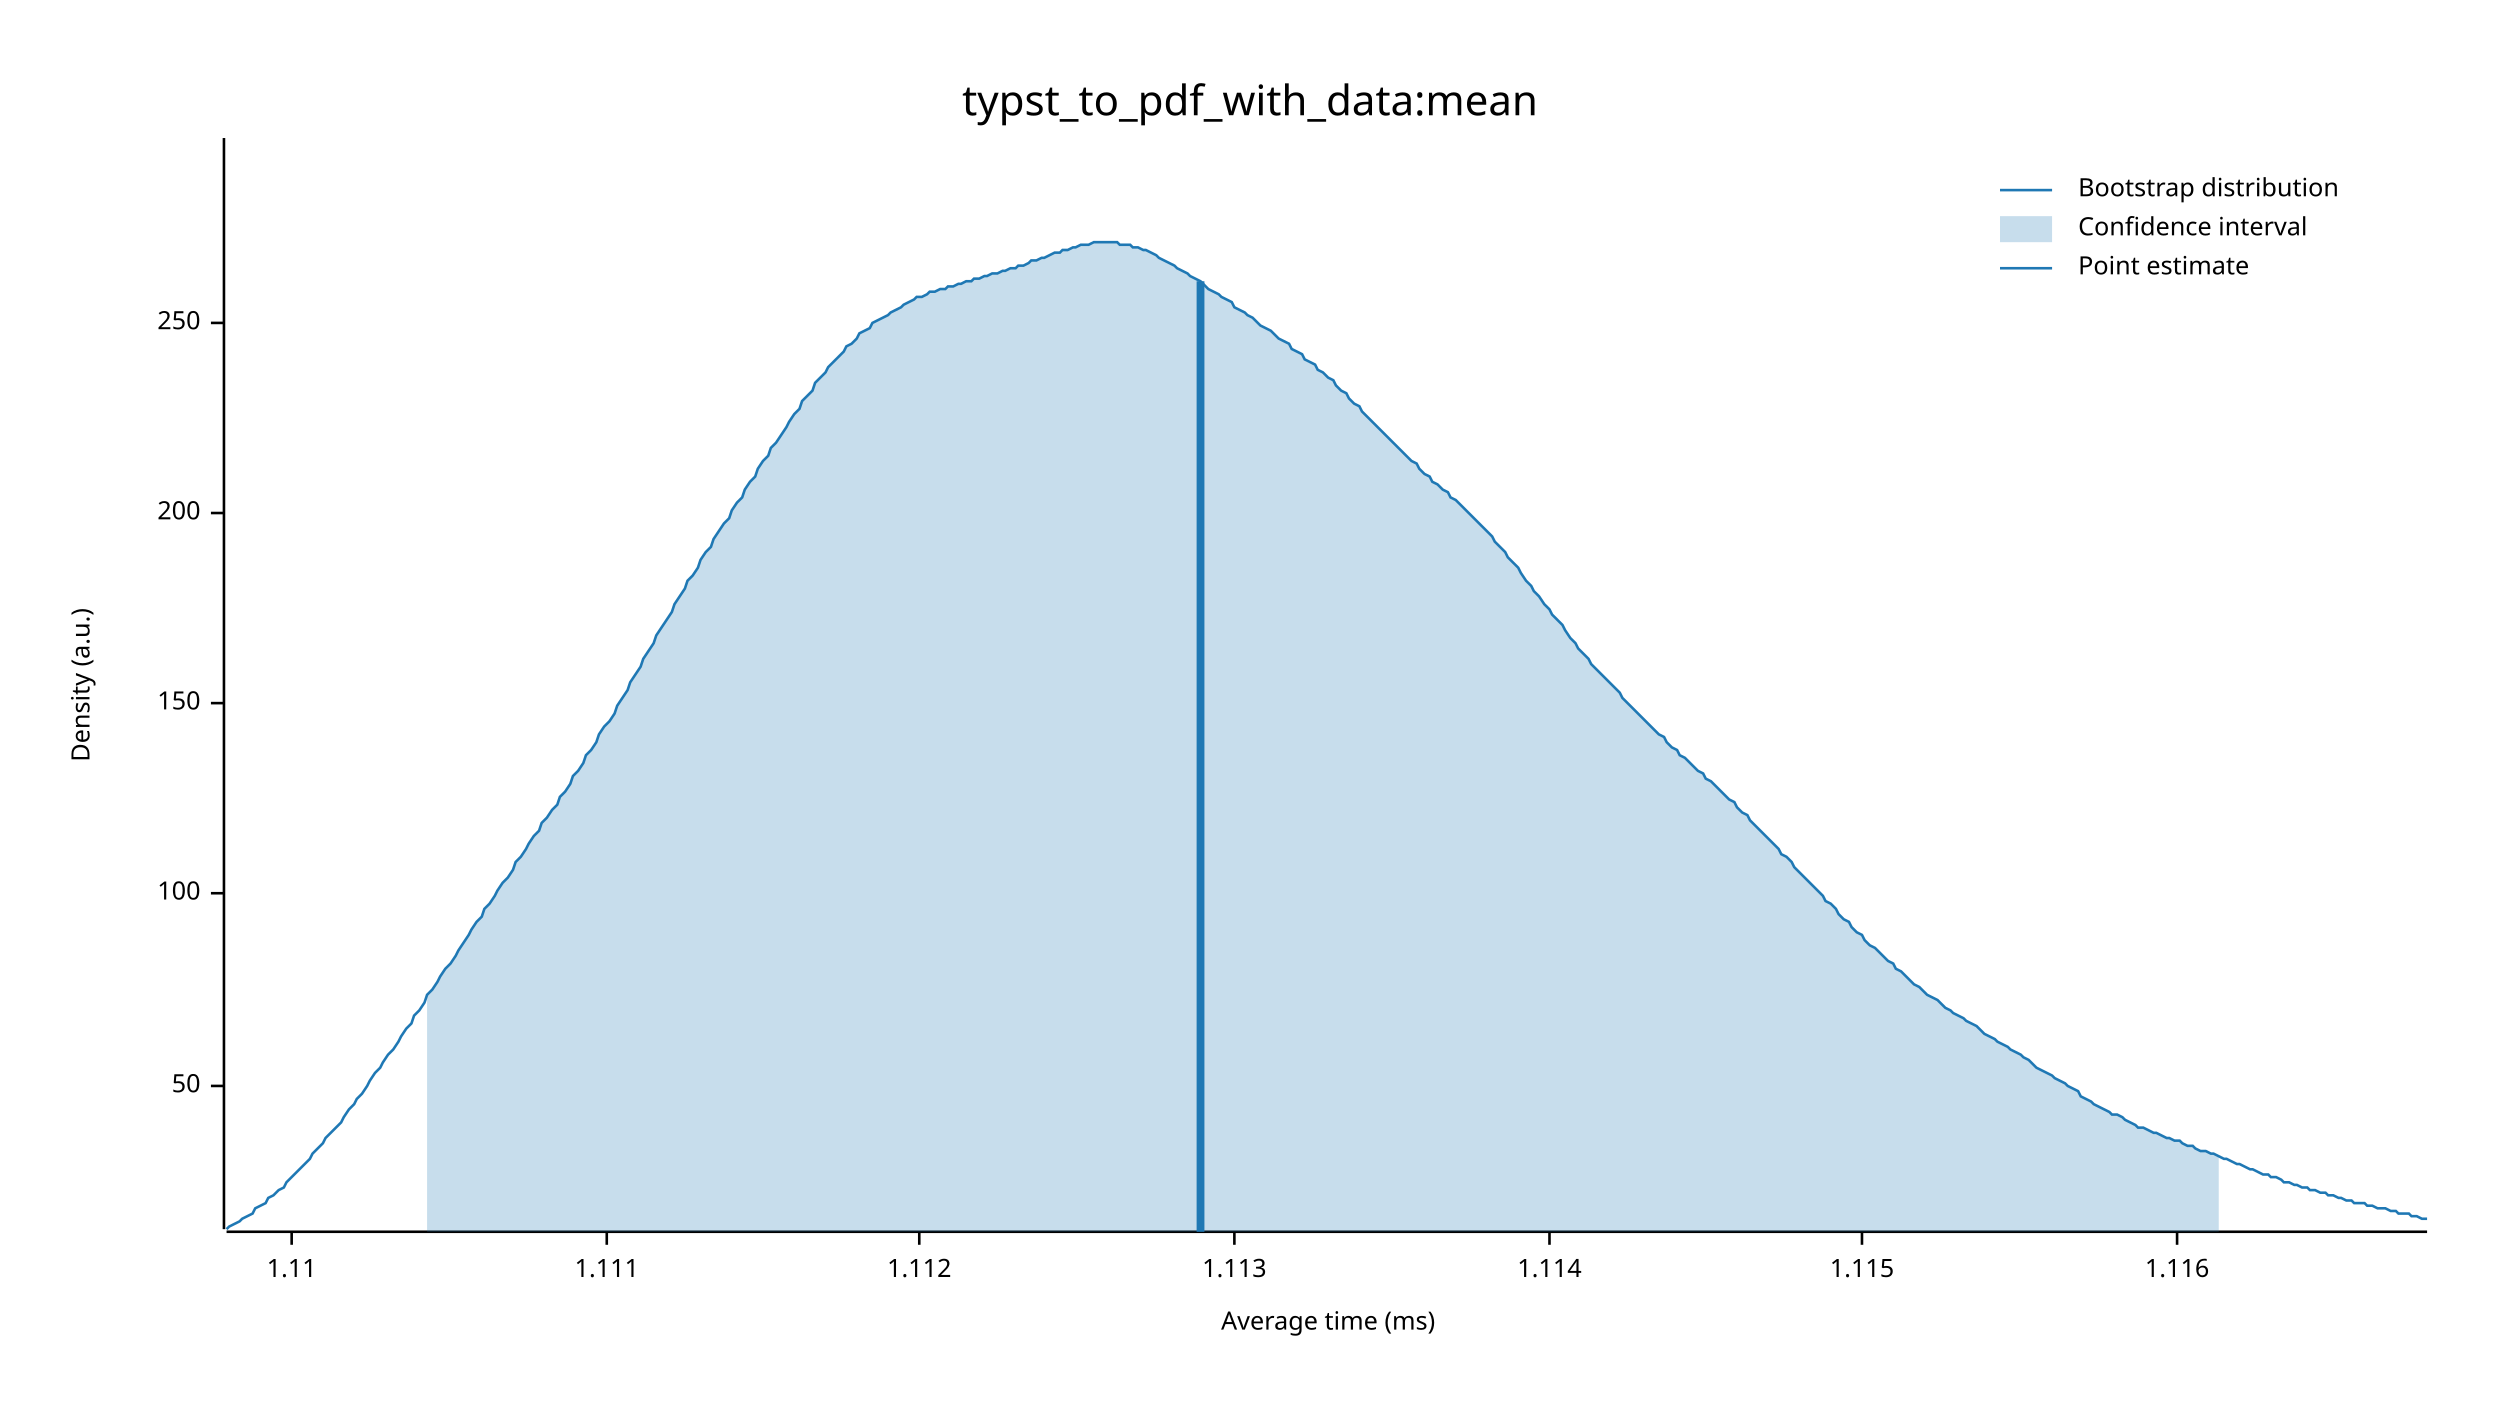
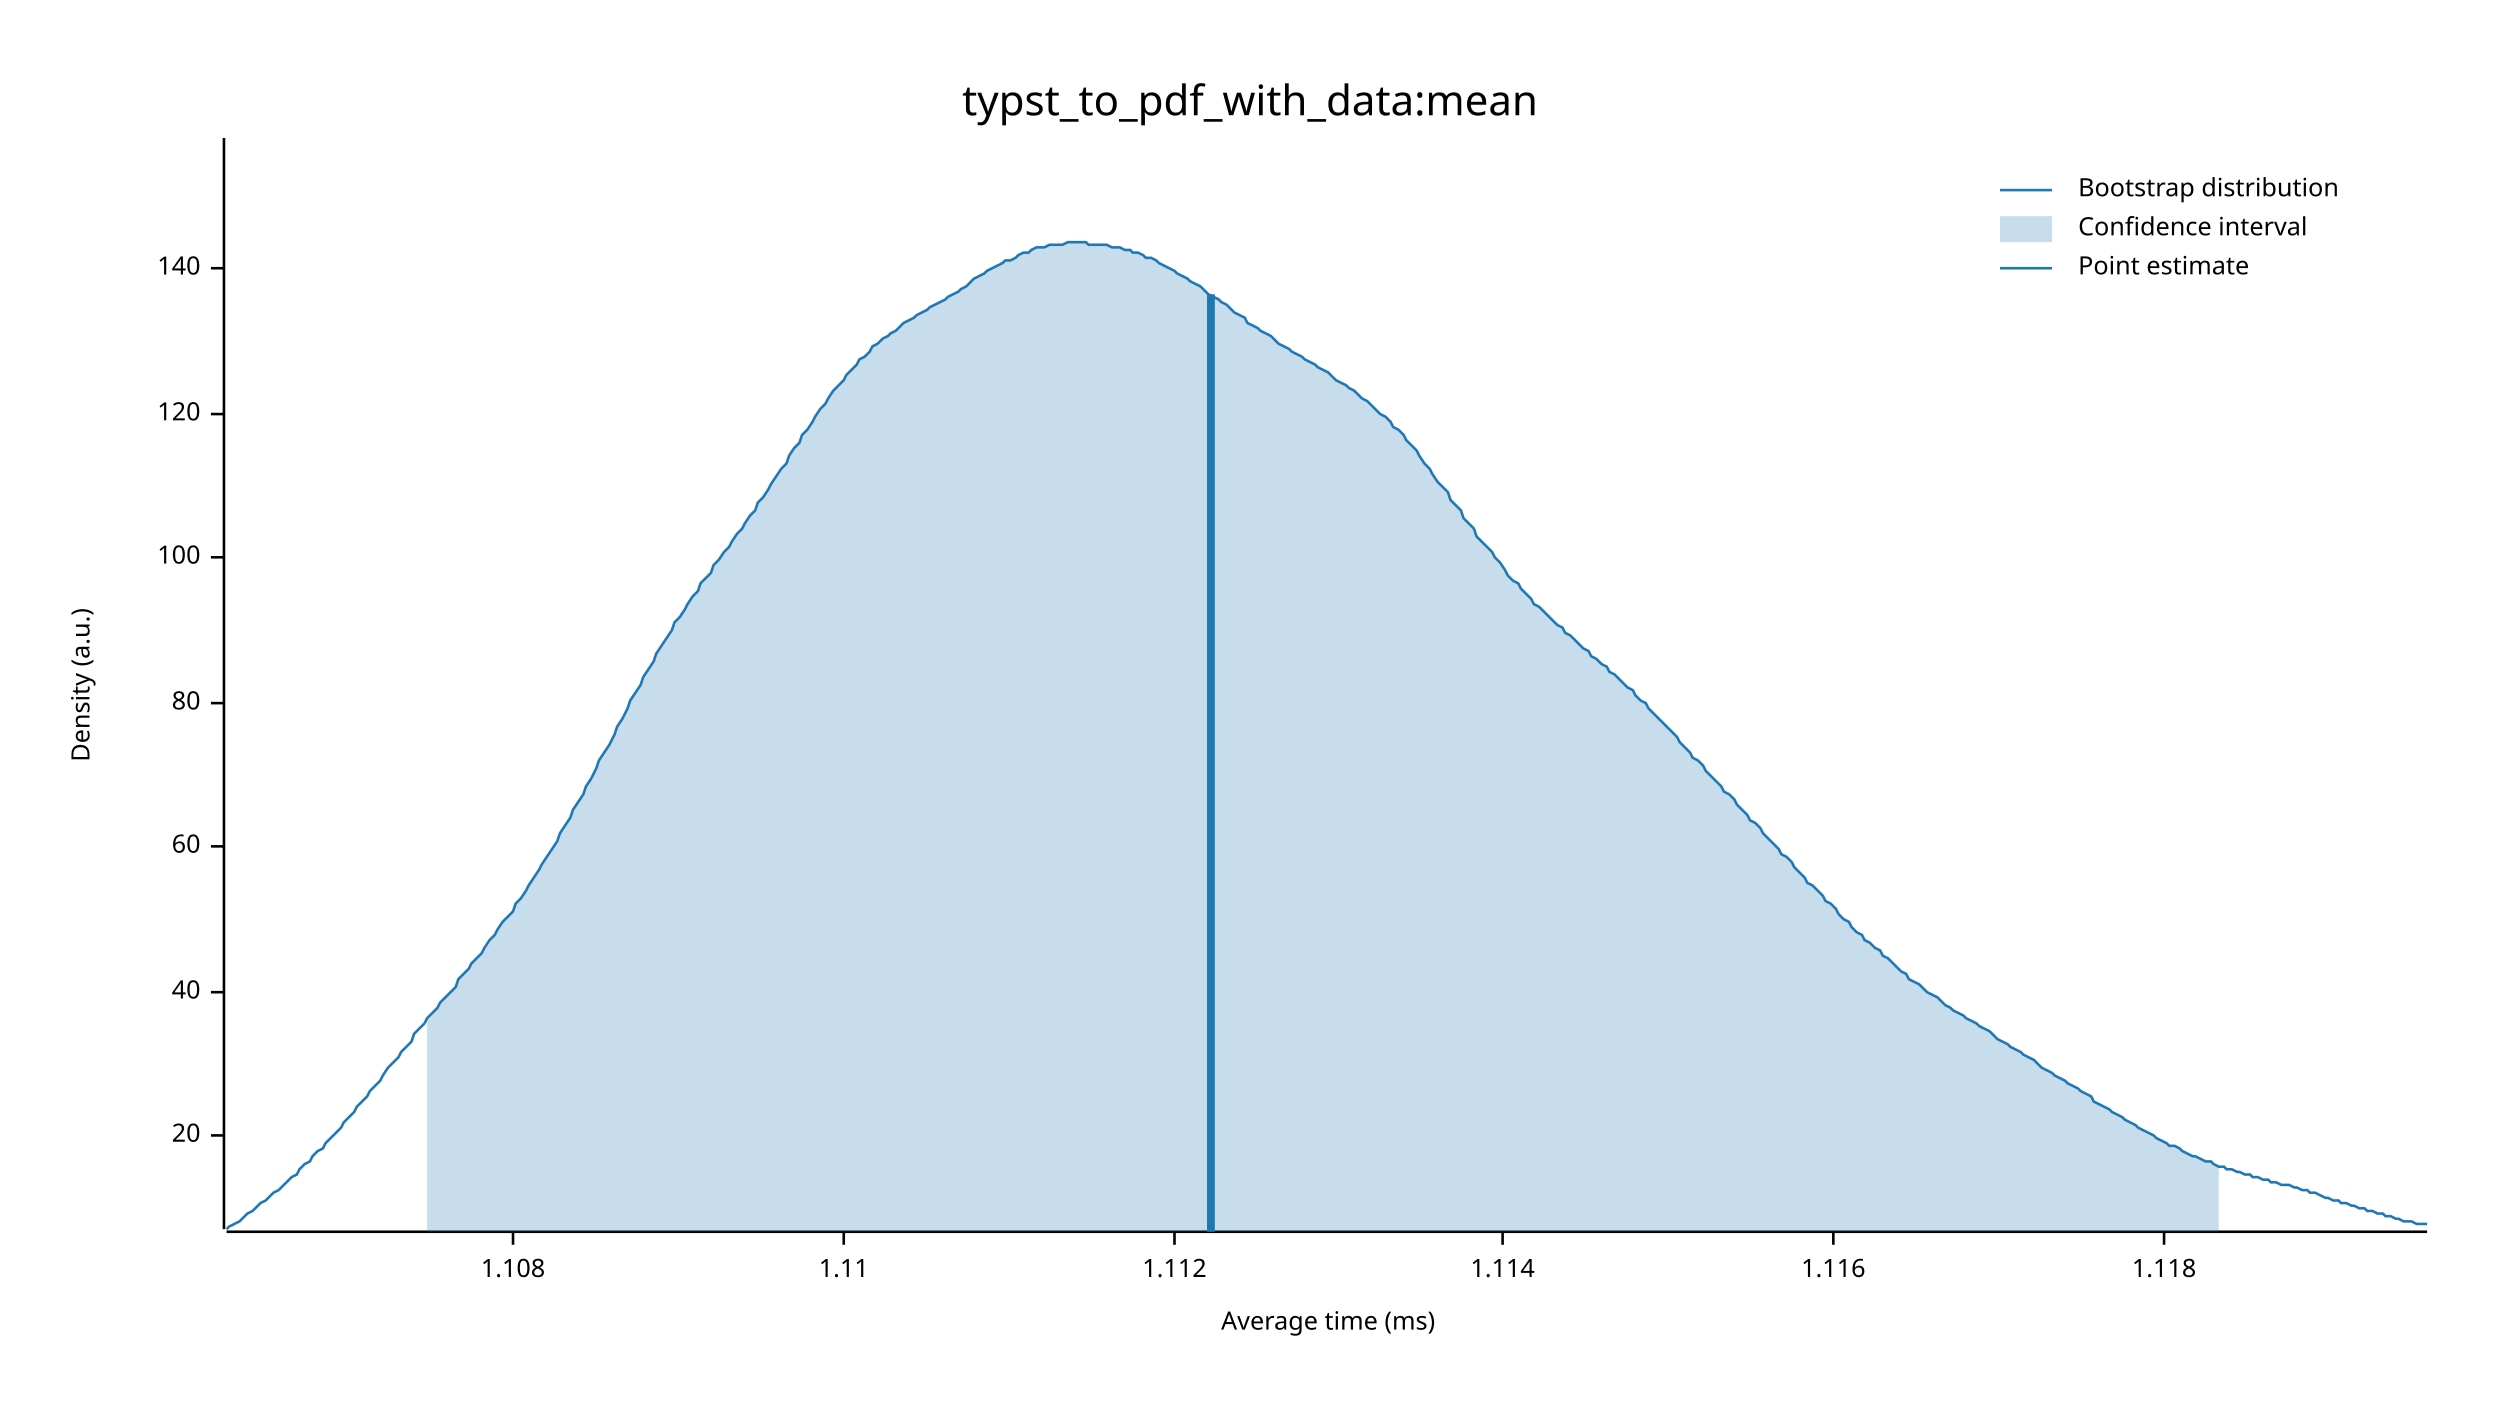
<svg xmlns="http://www.w3.org/2000/svg" width="960" height="540" viewBox="0 0 960 540">
  <text x="480" y="32" dy="0.76em" text-anchor="middle" font-family="sans-serif" font-size="16.129" opacity="1" fill="#000000">
typst_to_pdf_with_data:mean
</text>
  <text x="27" y="263" dy="0.76em" text-anchor="middle" font-family="sans-serif" font-size="9.677" opacity="1" fill="#000000" transform="rotate(270, 27, 263)">
Density (a.u.)
</text>
  <text x="510" y="513" dy="-0.5ex" text-anchor="middle" font-family="sans-serif" font-size="9.677" opacity="1" fill="#000000">
Average time (ms)
</text>
  <polyline fill="none" opacity="1" stroke="#000000" stroke-width="1" points="86,53 86,472 " />
-   <text x="77" y="417" dy="0.5ex" text-anchor="end" font-family="sans-serif" font-size="9.677" opacity="1" fill="#000000">
- 50
+   <text x="77" y="436" dy="0.5ex" text-anchor="end" font-family="sans-serif" font-size="9.677" opacity="1" fill="#000000">
+ 20
</text>
-   <polyline fill="none" opacity="1" stroke="#000000" stroke-width="1" points="81,417 86,417 " />
-   <text x="77" y="343" dy="0.5ex" text-anchor="end" font-family="sans-serif" font-size="9.677" opacity="1" fill="#000000">
+   <polyline fill="none" opacity="1" stroke="#000000" stroke-width="1" points="81,436 86,436 " />
+   <text x="77" y="381" dy="0.5ex" text-anchor="end" font-family="sans-serif" font-size="9.677" opacity="1" fill="#000000">
+ 40
+ </text>
+   <polyline fill="none" opacity="1" stroke="#000000" stroke-width="1" points="81,381 86,381 " />
+   <text x="77" y="325" dy="0.5ex" text-anchor="end" font-family="sans-serif" font-size="9.677" opacity="1" fill="#000000">
+ 60
+ </text>
+   <polyline fill="none" opacity="1" stroke="#000000" stroke-width="1" points="81,325 86,325 " />
+   <text x="77" y="270" dy="0.5ex" text-anchor="end" font-family="sans-serif" font-size="9.677" opacity="1" fill="#000000">
+ 80
+ </text>
+   <polyline fill="none" opacity="1" stroke="#000000" stroke-width="1" points="81,270 86,270 " />
+   <text x="77" y="214" dy="0.5ex" text-anchor="end" font-family="sans-serif" font-size="9.677" opacity="1" fill="#000000">
100
</text>
-   <polyline fill="none" opacity="1" stroke="#000000" stroke-width="1" points="81,343 86,343 " />
-   <text x="77" y="270" dy="0.5ex" text-anchor="end" font-family="sans-serif" font-size="9.677" opacity="1" fill="#000000">
- 150
+   <polyline fill="none" opacity="1" stroke="#000000" stroke-width="1" points="81,214 86,214 " />
+   <text x="77" y="159" dy="0.5ex" text-anchor="end" font-family="sans-serif" font-size="9.677" opacity="1" fill="#000000">
+ 120
</text>
-   <polyline fill="none" opacity="1" stroke="#000000" stroke-width="1" points="81,270 86,270 " />
-   <text x="77" y="197" dy="0.5ex" text-anchor="end" font-family="sans-serif" font-size="9.677" opacity="1" fill="#000000">
- 200
+   <polyline fill="none" opacity="1" stroke="#000000" stroke-width="1" points="81,159 86,159 " />
+   <text x="77" y="103" dy="0.5ex" text-anchor="end" font-family="sans-serif" font-size="9.677" opacity="1" fill="#000000">
+ 140
</text>
-   <polyline fill="none" opacity="1" stroke="#000000" stroke-width="1" points="81,197 86,197 " />
-   <text x="77" y="124" dy="0.5ex" text-anchor="end" font-family="sans-serif" font-size="9.677" opacity="1" fill="#000000">
- 250
+   <polyline fill="none" opacity="1" stroke="#000000" stroke-width="1" points="81,103 86,103 " />
+   <polyline fill="none" opacity="1" stroke="#000000" stroke-width="1" points="87,473 932,473 " />
+   <text x="197" y="483" dy="0.76em" text-anchor="middle" font-family="sans-serif" font-size="9.677" opacity="1" fill="#000000">
+ 1.108
</text>
-   <polyline fill="none" opacity="1" stroke="#000000" stroke-width="1" points="81,124 86,124 " />
-   <polyline fill="none" opacity="1" stroke="#000000" stroke-width="1" points="87,473 932,473 " />
-   <text x="112" y="483" dy="0.76em" text-anchor="middle" font-family="sans-serif" font-size="9.677" opacity="1" fill="#000000">
+   <polyline fill="none" opacity="1" stroke="#000000" stroke-width="1" points="197,473 197,478 " />
+   <text x="324" y="483" dy="0.76em" text-anchor="middle" font-family="sans-serif" font-size="9.677" opacity="1" fill="#000000">
1.11
</text>
-   <polyline fill="none" opacity="1" stroke="#000000" stroke-width="1" points="112,473 112,478 " />
-   <text x="233" y="483" dy="0.76em" text-anchor="middle" font-family="sans-serif" font-size="9.677" opacity="1" fill="#000000">
- 1.111
- </text>
-   <polyline fill="none" opacity="1" stroke="#000000" stroke-width="1" points="233,473 233,478 " />
-   <text x="353" y="483" dy="0.76em" text-anchor="middle" font-family="sans-serif" font-size="9.677" opacity="1" fill="#000000">
+   <polyline fill="none" opacity="1" stroke="#000000" stroke-width="1" points="324,473 324,478 " />
+   <text x="451" y="483" dy="0.76em" text-anchor="middle" font-family="sans-serif" font-size="9.677" opacity="1" fill="#000000">
1.112
</text>
-   <polyline fill="none" opacity="1" stroke="#000000" stroke-width="1" points="353,473 353,478 " />
-   <text x="474" y="483" dy="0.76em" text-anchor="middle" font-family="sans-serif" font-size="9.677" opacity="1" fill="#000000">
- 1.113
- </text>
-   <polyline fill="none" opacity="1" stroke="#000000" stroke-width="1" points="474,473 474,478 " />
-   <text x="595" y="483" dy="0.76em" text-anchor="middle" font-family="sans-serif" font-size="9.677" opacity="1" fill="#000000">
+   <polyline fill="none" opacity="1" stroke="#000000" stroke-width="1" points="451,473 451,478 " />
+   <text x="577" y="483" dy="0.76em" text-anchor="middle" font-family="sans-serif" font-size="9.677" opacity="1" fill="#000000">
1.114
</text>
-   <polyline fill="none" opacity="1" stroke="#000000" stroke-width="1" points="595,473 595,478 " />
-   <text x="715" y="483" dy="0.76em" text-anchor="middle" font-family="sans-serif" font-size="9.677" opacity="1" fill="#000000">
- 1.115
- </text>
-   <polyline fill="none" opacity="1" stroke="#000000" stroke-width="1" points="715,473 715,478 " />
-   <text x="836" y="483" dy="0.76em" text-anchor="middle" font-family="sans-serif" font-size="9.677" opacity="1" fill="#000000">
+   <polyline fill="none" opacity="1" stroke="#000000" stroke-width="1" points="577,473 577,478 " />
+   <text x="704" y="483" dy="0.76em" text-anchor="middle" font-family="sans-serif" font-size="9.677" opacity="1" fill="#000000">
1.116
</text>
-   <polyline fill="none" opacity="1" stroke="#000000" stroke-width="1" points="836,473 836,478 " />
-   <polyline fill="none" opacity="1" stroke="#1F78B4" stroke-width="1" points="87,472 88,471 90,470 92,469 93,468 95,467 97,466 98,464 100,463 102,462 103,460 105,459 107,457 109,456 110,454 112,452 114,450 115,449 117,447 119,445 120,443 122,441 124,439 125,437 127,435 129,433 131,431 132,429 134,426 136,424 137,422 139,420 141,417 142,415 144,412 146,410 147,408 149,405 151,403 153,400 154,398 156,395 158,393 159,390 161,388 163,385 164,382 166,380 168,377 169,375 171,372 173,370 175,367 176,365 178,362 180,359 181,357 183,354 185,352 186,349 188,347 190,344 191,342 193,339 195,337 197,334 198,331 200,329 202,326 203,324 205,321 207,319 208,316 210,314 212,311 214,309 215,306 217,304 219,301 220,298 222,296 224,293 225,290 227,288 229,285 230,282 232,279 234,277 236,274 237,271 239,268 241,265 242,262 244,259 246,256 247,253 249,250 251,247 252,244 254,241 256,238 258,235 259,232 261,229 263,226 264,223 266,221 268,218 269,215 271,212 273,210 274,207 276,204 278,201 280,199 281,196 283,193 285,191 286,188 288,185 290,183 291,180 293,177 295,175 296,172 298,170 300,167 302,164 303,162 305,159 307,157 308,154 310,152 312,150 313,147 315,145 317,143 318,141 320,139 322,137 324,135 325,133 327,132 329,130 330,128 332,127 334,126 335,124 337,123 339,122 341,121 342,120 344,119 346,118 347,117 349,116 351,115 352,114 354,114 356,113 357,112 359,112 361,111 363,111 364,110 366,110 368,109 369,109 371,108 373,108 374,107 376,107 378,106 379,106 381,105 383,105 385,104 386,104 388,103 390,103 391,102 393,102 395,101 396,100 398,100 400,99 401,99 403,98 405,97 407,97 408,96 410,96 412,95 413,95 415,94 417,94 418,94 420,93 422,93 423,93 425,93 427,93 429,93 430,94 432,94 434,94 435,95 437,95 439,96 440,96 442,97 444,98 445,99 447,100 449,101 451,102 452,103 454,104 456,105 457,106 459,107 461,108 462,109 464,111 466,112 468,113 469,114 471,115 473,116 474,118 476,119 478,120 479,121 481,122 483,124 484,125 486,126 488,127 490,129 491,130 493,131 495,132 496,134 498,135 500,136 501,138 503,139 505,140 506,142 508,143 510,145 512,146 513,148 515,150 517,151 518,153 520,155 522,156 523,158 525,160 527,162 528,163 530,165 532,167 534,169 535,170 537,172 539,174 540,175 542,177 544,178 545,180 547,182 549,183 550,185 552,186 554,188 556,189 557,191 559,192 561,194 562,195 564,197 566,199 567,200 569,202 571,204 573,206 574,208 576,210 578,212 579,214 581,216 583,218 584,220 586,223 588,225 589,227 591,229 593,232 595,234 596,236 598,238 600,240 601,242 603,245 605,247 606,249 608,251 610,253 611,255 613,257 615,259 617,261 618,262 620,264 622,266 623,268 625,270 627,272 628,273 630,275 632,277 633,278 635,280 637,282 639,283 640,285 642,287 644,288 645,290 647,291 649,293 650,294 652,296 654,297 655,299 657,300 659,302 661,304 662,305 664,307 666,308 667,310 669,312 671,313 672,315 674,317 676,319 677,320 679,322 681,324 683,326 684,328 686,329 688,331 689,333 691,335 693,337 694,338 696,340 698,342 700,344 701,346 703,347 705,349 706,351 708,353 710,354 711,356 713,358 715,359 716,361 718,363 720,364 722,366 723,367 725,369 727,370 728,372 730,373 732,375 733,376 735,378 737,379 738,380 740,382 742,383 744,384 745,385 747,387 749,388 750,389 752,390 754,391 755,392 757,393 759,394 760,395 762,397 764,398 766,399 767,400 769,401 771,402 772,403 774,404 776,405 777,406 779,407 781,409 782,410 784,411 786,412 788,413 789,414 791,415 793,416 794,417 796,418 798,419 799,421 801,422 803,423 804,424 806,425 808,426 810,427 811,428 813,428 815,429 816,430 818,431 820,432 821,433 823,433 825,434 827,435 828,435 830,436 832,437 833,437 835,438 837,438 838,439 840,440 842,440 843,441 845,442 847,442 849,443 850,443 852,444 854,445 855,445 857,446 859,447 860,447 862,448 864,449 865,449 867,450 869,451 871,451 872,452 874,452 876,453 877,454 879,454 881,455 882,455 884,456 886,456 887,457 889,457 891,458 893,458 894,459 896,459 898,460 899,460 901,461 903,461 904,462 906,462 908,462 909,463 911,463 913,464 915,464 916,464 918,465 920,465 921,466 923,466 925,466 926,467 928,467 930,468 932,468 " />
-   <polygon opacity="0.25" fill="#1F78B4" points="164,382 166,380 168,377 169,375 171,372 173,370 175,367 176,365 178,362 180,359 181,357 183,354 185,352 186,349 188,347 190,344 191,342 193,339 195,337 197,334 198,331 200,329 202,326 203,324 205,321 207,319 208,316 210,314 212,311 214,309 215,306 217,304 219,301 220,298 222,296 224,293 225,290 227,288 229,285 230,282 232,279 234,277 236,274 237,271 239,268 241,265 242,262 244,259 246,256 247,253 249,250 251,247 252,244 254,241 256,238 258,235 259,232 261,229 263,226 264,223 266,221 268,218 269,215 271,212 273,210 274,207 276,204 278,201 280,199 281,196 283,193 285,191 286,188 288,185 290,183 291,180 293,177 295,175 296,172 298,170 300,167 302,164 303,162 305,159 307,157 308,154 310,152 312,150 313,147 315,145 317,143 318,141 320,139 322,137 324,135 325,133 327,132 329,130 330,128 332,127 334,126 335,124 337,123 339,122 341,121 342,120 344,119 346,118 347,117 349,116 351,115 352,114 354,114 356,113 357,112 359,112 361,111 363,111 364,110 366,110 368,109 369,109 371,108 373,108 374,107 376,107 378,106 379,106 381,105 383,105 385,104 386,104 388,103 390,103 391,102 393,102 395,101 396,100 398,100 400,99 401,99 403,98 405,97 407,97 408,96 410,96 412,95 413,95 415,94 417,94 418,94 420,93 422,93 423,93 425,93 427,93 429,93 430,94 432,94 434,94 435,95 437,95 439,96 440,96 442,97 444,98 445,99 447,100 449,101 451,102 452,103 454,104 456,105 457,106 459,107 461,108 462,109 464,111 466,112 468,113 469,114 471,115 473,116 474,118 476,119 478,120 479,121 481,122 483,124 484,125 486,126 488,127 490,129 491,130 493,131 495,132 496,134 498,135 500,136 501,138 503,139 505,140 506,142 508,143 510,145 512,146 513,148 515,150 517,151 518,153 520,155 522,156 523,158 525,160 527,162 528,163 530,165 532,167 534,169 535,170 537,172 539,174 540,175 542,177 544,178 545,180 547,182 549,183 550,185 552,186 554,188 556,189 557,191 559,192 561,194 562,195 564,197 566,199 567,200 569,202 571,204 573,206 574,208 576,210 578,212 579,214 581,216 583,218 584,220 586,223 588,225 589,227 591,229 593,232 595,234 596,236 598,238 600,240 601,242 603,245 605,247 606,249 608,251 610,253 611,255 613,257 615,259 617,261 618,262 620,264 622,266 623,268 625,270 627,272 628,273 630,275 632,277 633,278 635,280 637,282 639,283 640,285 642,287 644,288 645,290 647,291 649,293 650,294 652,296 654,297 655,299 657,300 659,302 661,304 662,305 664,307 666,308 667,310 669,312 671,313 672,315 674,317 676,319 677,320 679,322 681,324 683,326 684,328 686,329 688,331 689,333 691,335 693,337 694,338 696,340 698,342 700,344 701,346 703,347 705,349 706,351 708,353 710,354 711,356 713,358 715,359 716,361 718,363 720,364 722,366 723,367 725,369 727,370 728,372 730,373 732,375 733,376 735,378 737,379 738,380 740,382 742,383 744,384 745,385 747,387 749,388 750,389 752,390 754,391 755,392 757,393 759,394 760,395 762,397 764,398 766,399 767,400 769,401 771,402 772,403 774,404 776,405 777,406 779,407 781,409 782,410 784,411 786,412 788,413 789,414 791,415 793,416 794,417 796,418 798,419 799,421 801,422 803,423 804,424 806,425 808,426 810,427 811,428 813,428 815,429 816,430 818,431 820,432 821,433 823,433 825,434 827,435 828,435 830,436 832,437 833,437 835,438 837,438 838,439 840,440 842,440 843,441 845,442 847,442 849,443 850,443 852,444 852,473 164,473 " />
-   <polyline fill="none" opacity="1" stroke="#1F78B4" stroke-width="3" points="461,473 461,108 " />
+   <polyline fill="none" opacity="1" stroke="#000000" stroke-width="1" points="704,473 704,478 " />
+   <text x="831" y="483" dy="0.76em" text-anchor="middle" font-family="sans-serif" font-size="9.677" opacity="1" fill="#000000">
+ 1.118
+ </text>
+   <polyline fill="none" opacity="1" stroke="#000000" stroke-width="1" points="831,473 831,478 " />
+   <polyline fill="none" opacity="1" stroke="#1F78B4" stroke-width="1" points="87,472 88,471 90,470 92,469 93,468 95,466 97,465 98,464 100,462 102,461 103,460 105,458 107,457 109,455 110,454 112,452 114,451 115,449 117,447 119,446 120,444 122,442 124,441 125,439 127,437 129,435 131,433 132,431 134,429 136,427 137,425 139,423 141,421 142,419 144,417 146,415 147,413 149,410 151,408 153,406 154,404 156,402 158,400 159,397 161,395 163,393 164,391 166,389 168,387 169,385 171,383 173,381 175,379 176,376 178,374 180,372 181,370 183,368 185,366 186,364 188,361 190,359 191,357 193,354 195,352 197,350 198,347 200,345 202,342 203,340 205,337 207,334 208,332 210,329 212,326 214,323 215,320 217,317 219,314 220,311 222,308 224,305 225,302 227,299 229,295 230,292 232,289 234,286 236,282 237,279 239,276 241,272 242,269 244,266 246,263 247,260 249,257 251,254 252,251 254,248 256,245 258,242 259,239 261,237 263,234 264,232 266,229 268,227 269,224 271,222 273,220 274,217 276,215 278,212 280,210 281,208 283,205 285,203 286,201 288,198 290,196 291,193 293,191 295,188 296,186 298,183 300,180 302,178 303,175 305,172 307,170 308,167 310,165 312,162 313,160 315,157 317,155 318,153 320,150 322,148 324,146 325,144 327,142 329,140 330,138 332,137 334,135 335,133 337,132 339,130 341,129 342,128 344,127 346,125 347,124 349,123 351,122 352,121 354,120 356,119 357,118 359,117 361,116 363,115 364,114 366,113 368,112 369,111 371,110 373,108 374,107 376,106 378,105 379,104 381,103 383,102 385,101 386,100 388,100 390,99 391,98 393,97 395,97 396,96 398,95 400,95 401,95 403,94 405,94 407,94 408,94 410,93 412,93 413,93 415,93 417,93 418,94 420,94 422,94 423,94 425,94 427,95 429,95 430,95 432,96 434,96 435,97 437,97 439,98 440,99 442,99 444,100 445,101 447,102 449,103 451,104 452,105 454,106 456,107 457,108 459,109 461,110 462,111 464,113 466,114 468,115 469,116 471,117 473,119 474,120 476,121 478,122 479,124 481,125 483,126 484,127 486,128 488,129 490,131 491,132 493,133 495,134 496,135 498,136 500,137 501,138 503,139 505,140 506,141 508,142 510,143 512,145 513,146 515,147 517,148 518,149 520,150 522,152 523,153 525,154 527,156 528,157 530,159 532,160 534,162 535,164 537,165 539,167 540,169 542,171 544,173 545,175 547,178 549,180 550,182 552,185 554,187 556,189 557,192 559,194 561,196 562,199 564,201 566,203 567,206 569,208 571,210 573,212 574,214 576,216 578,219 579,221 581,223 583,224 584,226 586,228 588,230 589,232 591,233 593,235 595,237 596,238 598,240 600,241 601,243 603,244 605,246 606,247 608,249 610,250 611,252 613,253 615,255 617,256 618,258 620,259 622,261 623,262 625,264 627,265 628,267 630,269 632,270 633,272 635,274 637,276 639,278 640,279 642,281 644,283 645,285 647,287 649,289 650,291 652,292 654,294 655,296 657,298 659,300 661,302 662,304 664,305 666,307 667,309 669,311 671,313 672,315 674,316 676,318 677,320 679,322 681,324 683,326 684,328 686,329 688,331 689,333 691,335 693,337 694,339 696,340 698,342 700,344 701,346 703,347 705,349 706,351 708,353 710,354 711,356 713,358 715,359 716,361 718,362 720,364 722,365 723,367 725,368 727,370 728,371 730,373 732,374 733,376 735,377 737,378 738,379 740,381 742,382 744,383 745,384 747,386 749,387 750,388 752,389 754,390 755,391 757,392 759,393 760,394 762,395 764,396 766,398 767,399 769,400 771,401 772,402 774,403 776,404 777,405 779,406 781,407 782,408 784,410 786,411 788,412 789,413 791,414 793,415 794,416 796,417 798,418 799,419 801,420 803,421 804,423 806,424 808,425 810,426 811,427 813,428 815,429 816,430 818,431 820,432 821,433 823,434 825,435 827,436 828,437 830,438 832,439 833,440 835,440 837,441 838,442 840,443 842,444 843,444 845,445 847,446 849,446 850,447 852,448 854,448 855,449 857,449 859,450 860,450 862,451 864,451 865,452 867,452 869,453 871,453 872,454 874,454 876,455 877,455 879,455 881,456 882,456 884,457 886,457 887,458 889,458 891,459 893,460 894,460 896,461 898,461 899,462 901,462 903,463 904,463 906,464 908,464 909,465 911,465 913,466 915,466 916,467 918,467 920,468 921,468 923,469 925,469 926,469 928,470 930,470 932,470 " />
+   <polygon opacity="0.25" fill="#1F78B4" points="164,391 166,389 168,387 169,385 171,383 173,381 175,379 176,376 178,374 180,372 181,370 183,368 185,366 186,364 188,361 190,359 191,357 193,354 195,352 197,350 198,347 200,345 202,342 203,340 205,337 207,334 208,332 210,329 212,326 214,323 215,320 217,317 219,314 220,311 222,308 224,305 225,302 227,299 229,295 230,292 232,289 234,286 236,282 237,279 239,276 241,272 242,269 244,266 246,263 247,260 249,257 251,254 252,251 254,248 256,245 258,242 259,239 261,237 263,234 264,232 266,229 268,227 269,224 271,222 273,220 274,217 276,215 278,212 280,210 281,208 283,205 285,203 286,201 288,198 290,196 291,193 293,191 295,188 296,186 298,183 300,180 302,178 303,175 305,172 307,170 308,167 310,165 312,162 313,160 315,157 317,155 318,153 320,150 322,148 324,146 325,144 327,142 329,140 330,138 332,137 334,135 335,133 337,132 339,130 341,129 342,128 344,127 346,125 347,124 349,123 351,122 352,121 354,120 356,119 357,118 359,117 361,116 363,115 364,114 366,113 368,112 369,111 371,110 373,108 374,107 376,106 378,105 379,104 381,103 383,102 385,101 386,100 388,100 390,99 391,98 393,97 395,97 396,96 398,95 400,95 401,95 403,94 405,94 407,94 408,94 410,93 412,93 413,93 415,93 417,93 418,94 420,94 422,94 423,94 425,94 427,95 429,95 430,95 432,96 434,96 435,97 437,97 439,98 440,99 442,99 444,100 445,101 447,102 449,103 451,104 452,105 454,106 456,107 457,108 459,109 461,110 462,111 464,113 466,114 468,115 469,116 471,117 473,119 474,120 476,121 478,122 479,124 481,125 483,126 484,127 486,128 488,129 490,131 491,132 493,133 495,134 496,135 498,136 500,137 501,138 503,139 505,140 506,141 508,142 510,143 512,145 513,146 515,147 517,148 518,149 520,150 522,152 523,153 525,154 527,156 528,157 530,159 532,160 534,162 535,164 537,165 539,167 540,169 542,171 544,173 545,175 547,178 549,180 550,182 552,185 554,187 556,189 557,192 559,194 561,196 562,199 564,201 566,203 567,206 569,208 571,210 573,212 574,214 576,216 578,219 579,221 581,223 583,224 584,226 586,228 588,230 589,232 591,233 593,235 595,237 596,238 598,240 600,241 601,243 603,244 605,246 606,247 608,249 610,250 611,252 613,253 615,255 617,256 618,258 620,259 622,261 623,262 625,264 627,265 628,267 630,269 632,270 633,272 635,274 637,276 639,278 640,279 642,281 644,283 645,285 647,287 649,289 650,291 652,292 654,294 655,296 657,298 659,300 661,302 662,304 664,305 666,307 667,309 669,311 671,313 672,315 674,316 676,318 677,320 679,322 681,324 683,326 684,328 686,329 688,331 689,333 691,335 693,337 694,339 696,340 698,342 700,344 701,346 703,347 705,349 706,351 708,353 710,354 711,356 713,358 715,359 716,361 718,362 720,364 722,365 723,367 725,368 727,370 728,371 730,373 732,374 733,376 735,377 737,378 738,379 740,381 742,382 744,383 745,384 747,386 749,387 750,388 752,389 754,390 755,391 757,392 759,393 760,394 762,395 764,396 766,398 767,399 769,400 771,401 772,402 774,403 776,404 777,405 779,406 781,407 782,408 784,410 786,411 788,412 789,413 791,414 793,415 794,416 796,417 798,418 799,419 801,420 803,421 804,423 806,424 808,425 810,426 811,427 813,428 815,429 816,430 818,431 820,432 821,433 823,434 825,435 827,436 828,437 830,438 832,439 833,440 835,440 837,441 838,442 840,443 842,444 843,444 845,445 847,446 849,446 850,447 852,448 852,473 164,473 " />
+   <polyline fill="none" opacity="1" stroke="#1F78B4" stroke-width="3" points="465,473 465,113 " />
  <text x="798" y="68" dy="0.76em" text-anchor="start" font-family="sans-serif" font-size="9.677" opacity="1" fill="#000000">
Bootstrap distribution
</text>
  <text x="798" y="83" dy="0.76em" text-anchor="start" font-family="sans-serif" font-size="9.677" opacity="1" fill="#000000">
Confidence interval
</text>
  <text x="798" y="98" dy="0.76em" text-anchor="start" font-family="sans-serif" font-size="9.677" opacity="1" fill="#000000">
Point estimate
</text>
  <polyline fill="none" opacity="1" stroke="#1F78B4" stroke-width="1" points="768,73 788,73 " />
  <rect x="768" y="83" width="20" height="10" opacity="0.25" fill="#1F78B4" stroke="none" />
  <polyline fill="none" opacity="1" stroke="#1F78B4" stroke-width="1" points="768,103 788,103 " />
</svg>
